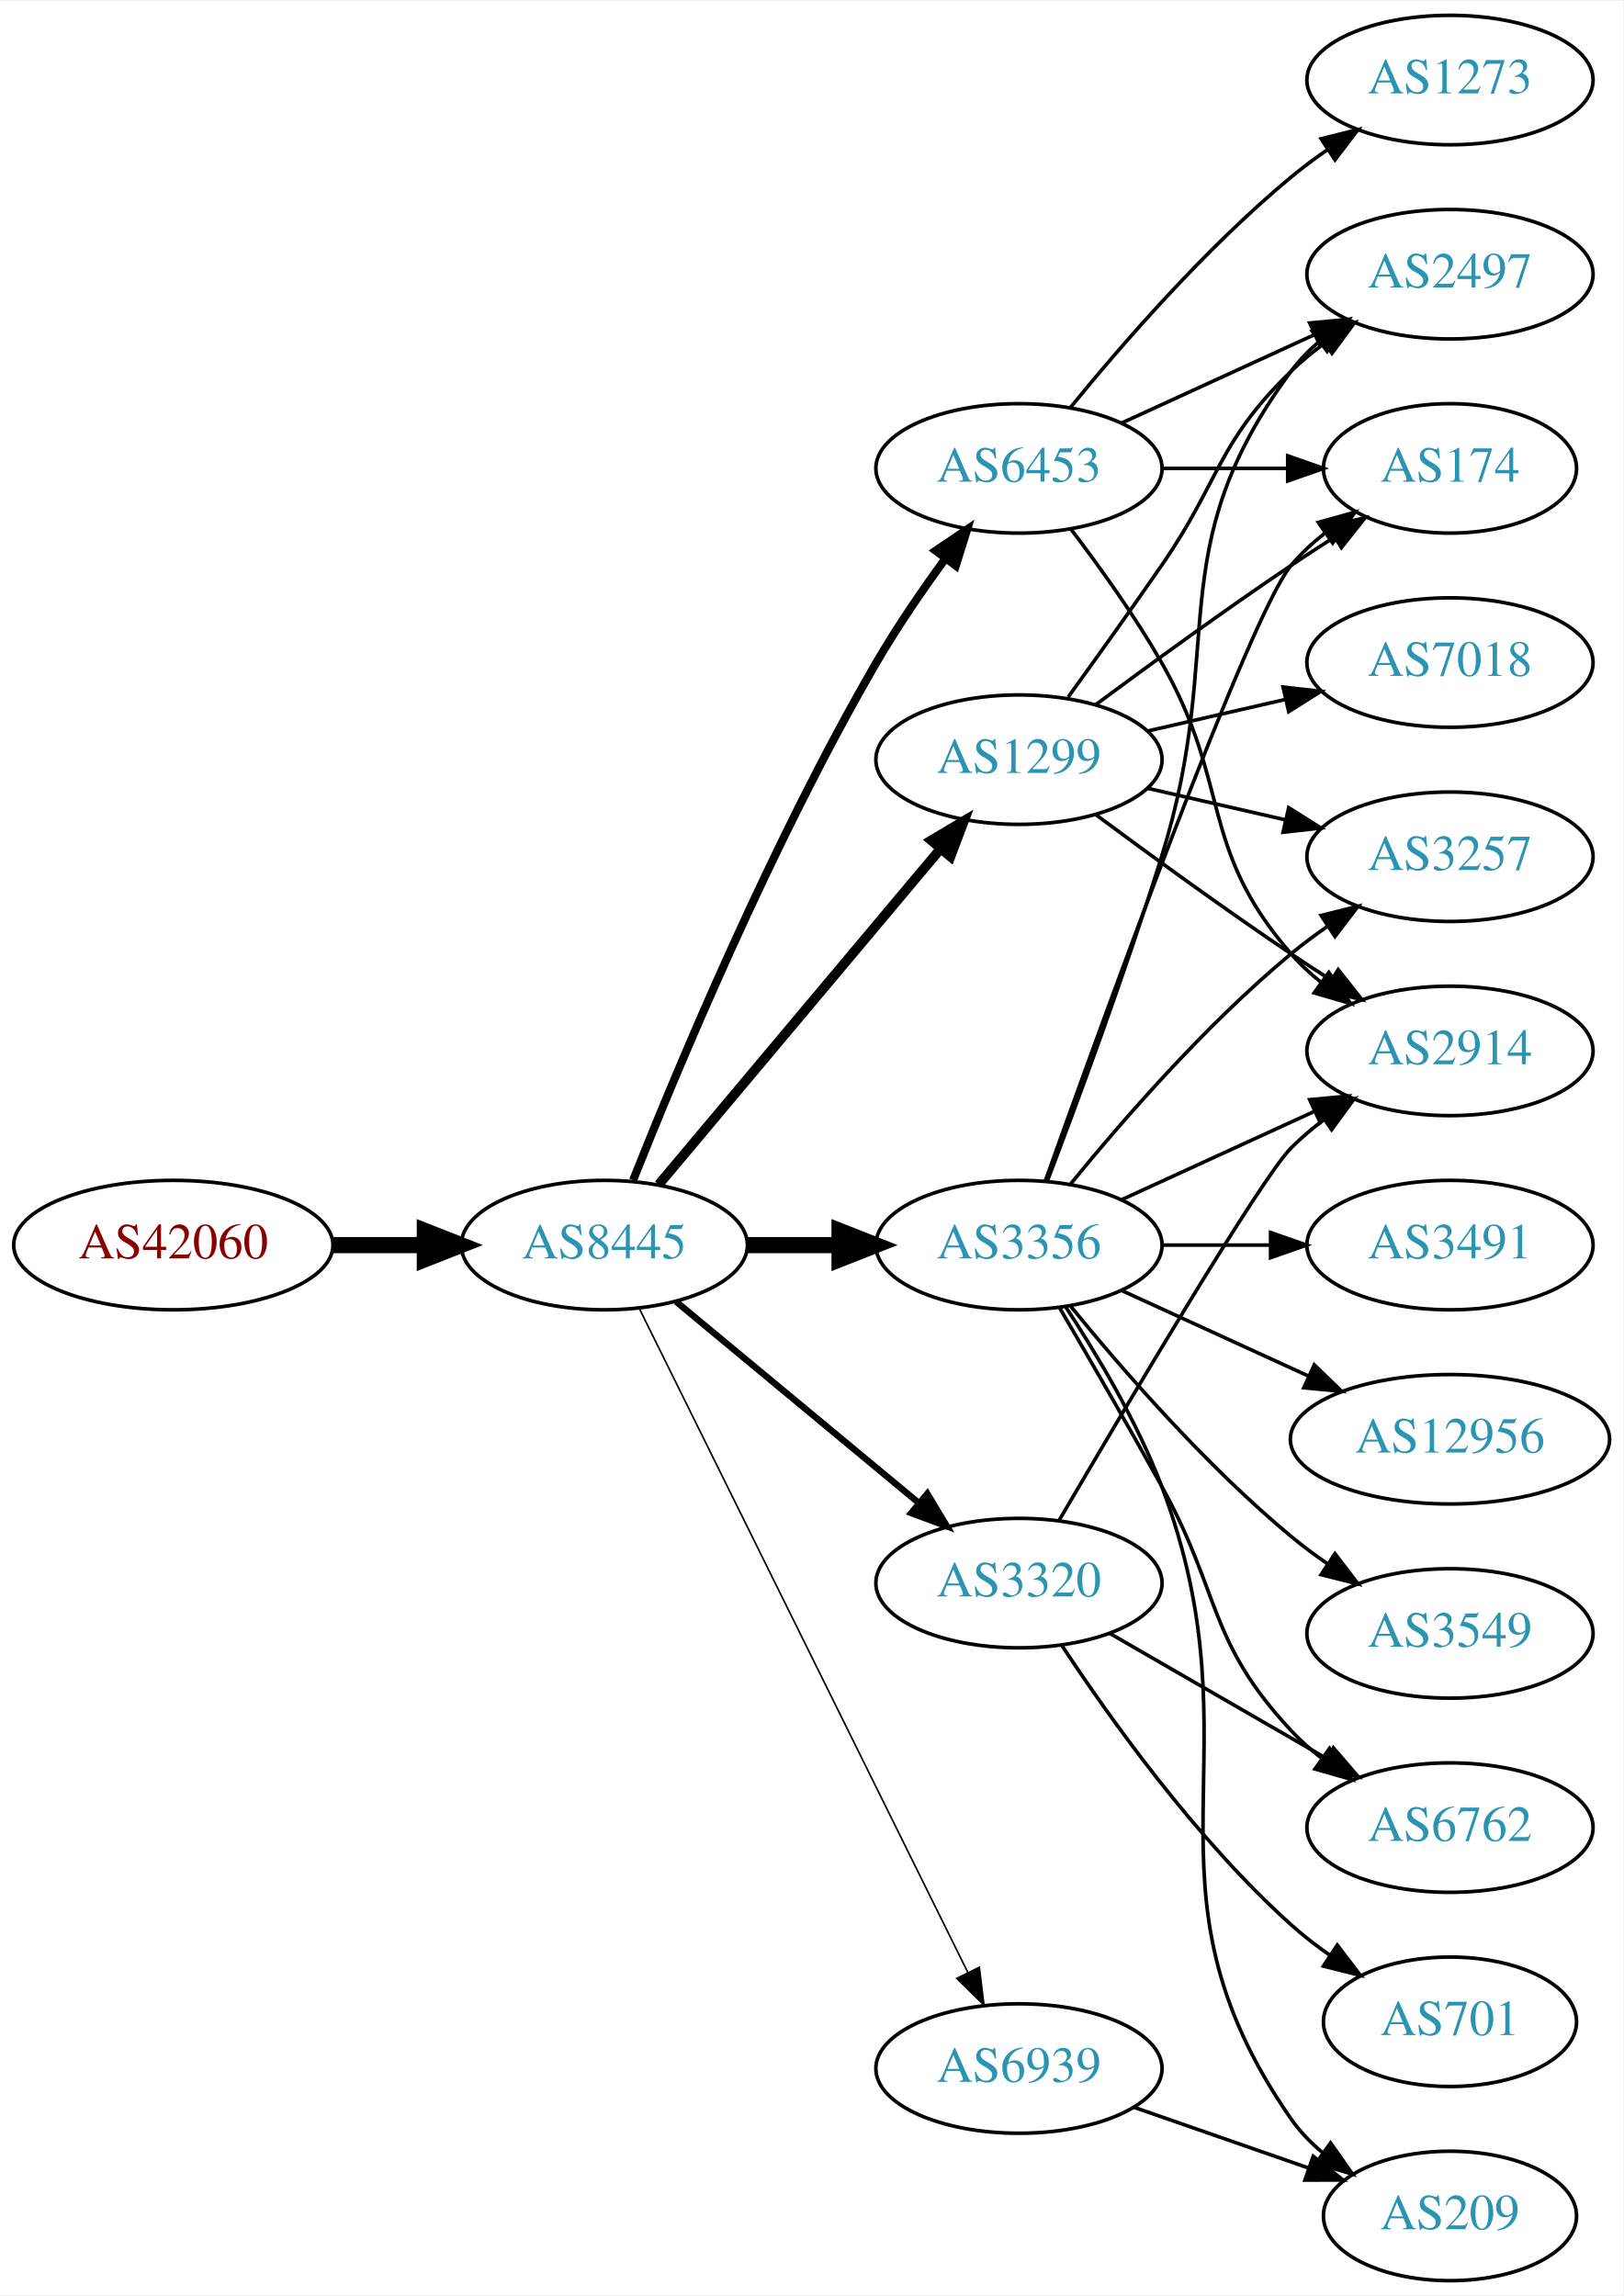
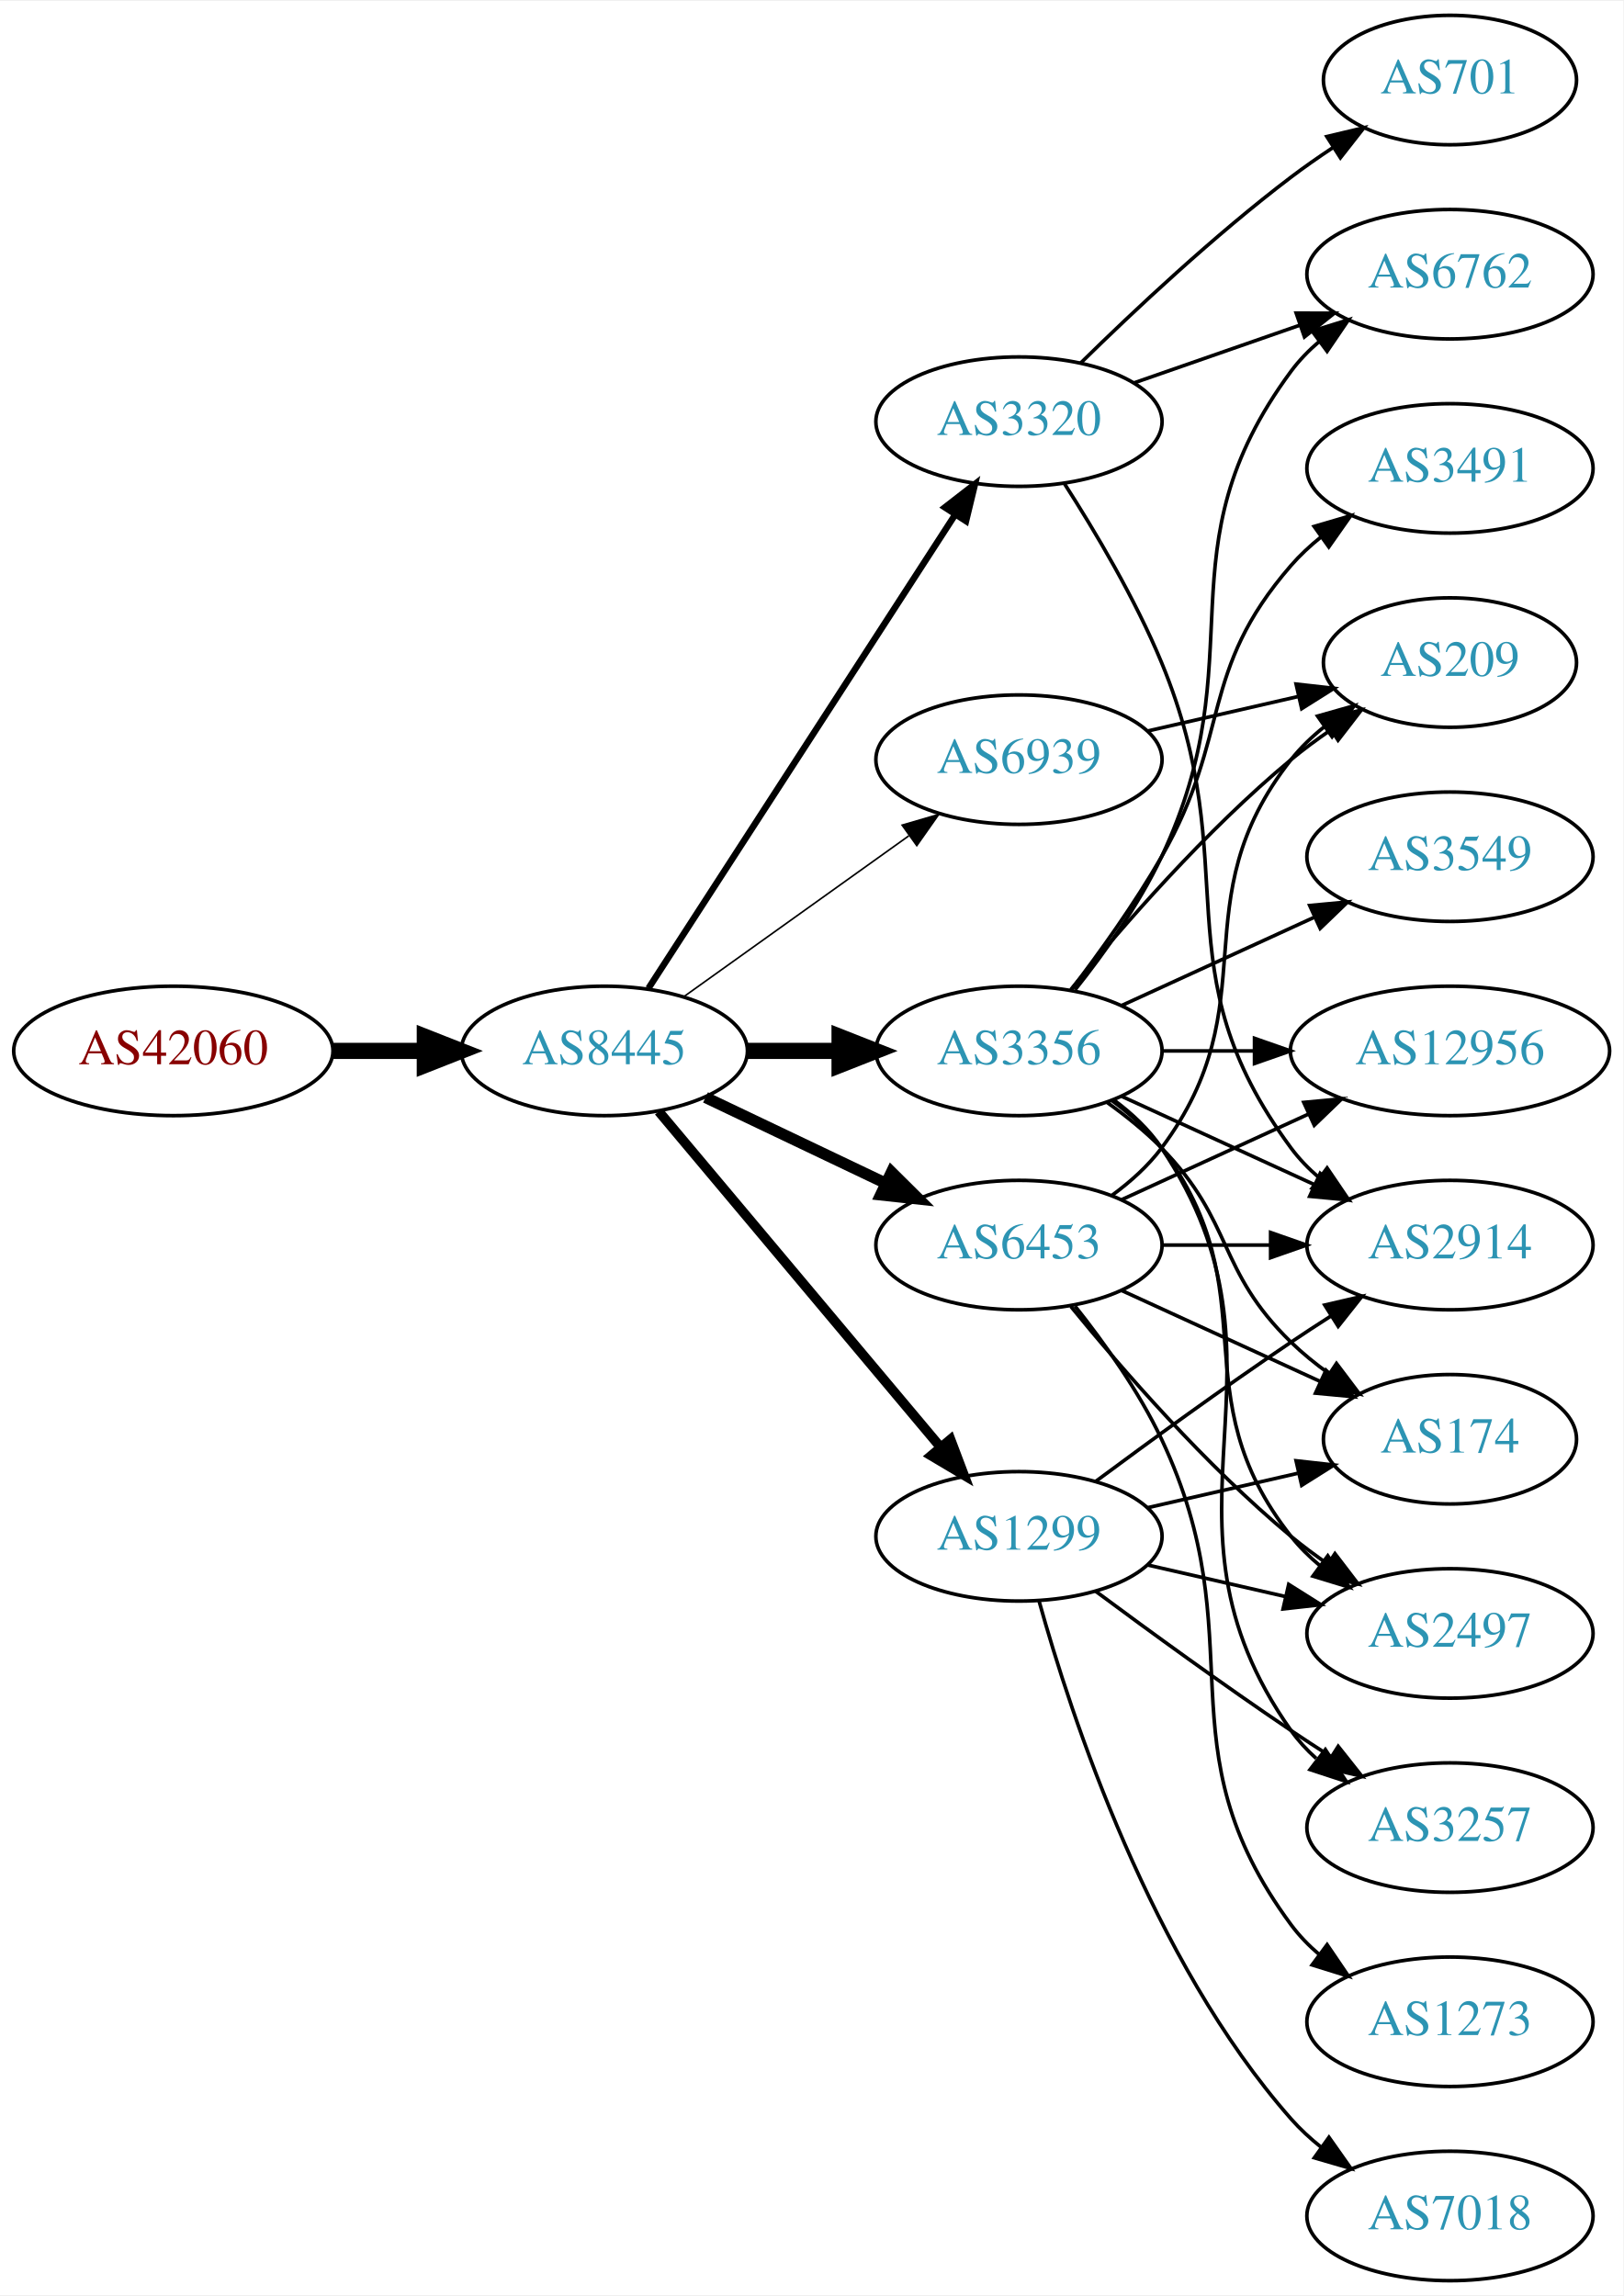
<svg xmlns="http://www.w3.org/2000/svg" xmlns:xlink="http://www.w3.org/1999/xlink" width="451pt" height="638pt" viewBox="0.00 0.00 451.37 638.00">
  <g id="graph0" class="graph" transform="scale(1 1) rotate(0) translate(4 634)">
    <polygon fill="white" stroke="none" points="-4,4 -4,-634 447.37,-634 447.37,4 -4,4" />
    <g id="node1" class="node">
      <g id="a_node1">
        <a xlink:href="/asn/42060" xlink:title="AS42060 ~ feratel media technologies AG [AT]">
-           <ellipse fill="#ffffff" stroke="black" cx="44.196" cy="-288" rx="44.393" ry="18" />
-           <text text-anchor="middle" x="44.196" y="-284.3" font-family="Times,serif" font-size="14.00" fill="#880000">AS42060</text>
+           <ellipse fill="#ffffff" stroke="black" cx="44.196" cy="-342" rx="44.393" ry="18" />
+           <text text-anchor="middle" x="44.196" y="-338.3" font-family="Times,serif" font-size="14.00" fill="#880000">AS42060</text>
        </a>
      </g>
    </g>
    <g id="node2" class="node">
      <g id="a_node2">
        <a xlink:href="/asn/8445" xlink:title="AS8445 ~ SALZBURG-AG-AS [AT]">
-           <ellipse fill="#ffffff" stroke="black" cx="164.039" cy="-288" rx="39.794" ry="18" />
-           <text text-anchor="middle" x="164.039" y="-284.3" font-family="Times,serif" font-size="14.00" fill="#2c94b3">AS8445</text>
+           <ellipse fill="#ffffff" stroke="black" cx="164.039" cy="-342" rx="39.794" ry="18" />
+           <text text-anchor="middle" x="164.039" y="-338.3" font-family="Times,serif" font-size="14.00" fill="#2c94b3">AS8445</text>
        </a>
      </g>
    </g>
    <g id="edge1" class="edge">
-       <path fill="none" stroke="black" stroke-width="4.5" d="M88.407,-288C96.72,-288 105.482,-288 113.965,-288" />
-       <polygon fill="black" stroke="black" stroke-width="4.5" points="114.123,-291.938 124.123,-288 114.123,-284.063 114.123,-291.938" />
+       <path fill="none" stroke="black" stroke-width="4.5" d="M88.407,-342C96.72,-342 105.482,-342 113.965,-342" />
+       <polygon fill="black" stroke="black" stroke-width="4.5" points="114.123,-345.938 124.123,-342 114.123,-338.063 114.123,-345.938" />
    </g>
    <g id="node3" class="node">
      <g id="a_node3">
-         <a xlink:href="/asn/1299" xlink:title="AS1299 ~ Telia Carrier [EU]">
-           <ellipse fill="#ffffff" stroke="black" cx="279.332" cy="-423" rx="39.794" ry="18" />
-           <text text-anchor="middle" x="279.332" y="-419.3" font-family="Times,serif" font-size="14.00" fill="#2c94b3">AS1299</text>
+         <a xlink:href="/asn/3356" xlink:title="AS3356 ~ Level 3 Parent, LLC [US]">
+           <ellipse fill="#ffffff" stroke="black" cx="279.332" cy="-342" rx="39.794" ry="18" />
+           <text text-anchor="middle" x="279.332" y="-338.3" font-family="Times,serif" font-size="14.00" fill="#2c94b3">AS3356</text>
        </a>
      </g>
    </g>
    <g id="edge2" class="edge">
-       <path fill="none" stroke="black" stroke-width="2.7" d="M179.158,-304.825C198.833,-328.269 234.637,-370.934 257.415,-398.076" />
-       <polygon fill="black" stroke="black" stroke-width="2.7" points="254.925,-400.553 264.034,-405.963 260.287,-396.053 254.925,-400.553" />
+       <path fill="none" stroke="black" stroke-width="4.5" d="M203.711,-342C211.914,-342 220.678,-342 229.21,-342" />
+       <polygon fill="black" stroke="black" stroke-width="4.5" points="229.449,-345.938 239.449,-342 229.449,-338.063 229.449,-345.938" />
    </g>
    <g id="node4" class="node">
      <g id="a_node4">
-         <a xlink:href="/asn/6453" xlink:title="AS6453 ~ TATA COMMUNICATIONS (AMERICA) INC [US]">
-           <ellipse fill="#ffffff" stroke="black" cx="279.332" cy="-504" rx="39.794" ry="18" />
-           <text text-anchor="middle" x="279.332" y="-500.3" font-family="Times,serif" font-size="14.00" fill="#2c94b3">AS6453</text>
+         <a xlink:href="/asn/3320" xlink:title="AS3320 ~ DTAG [DE]">
+           <ellipse fill="#ffffff" stroke="black" cx="279.332" cy="-517" rx="39.794" ry="18" />
+           <text text-anchor="middle" x="279.332" y="-513.3" font-family="Times,serif" font-size="14.00" fill="#2c94b3">AS3320</text>
        </a>
      </g>
    </g>
    <g id="edge3" class="edge">
-       <path fill="none" stroke="black" stroke-width="2.25" d="M172.042,-306.051C184.169,-336.57 210.587,-399.933 239.685,-450 245.392,-459.819 252.43,-470.078 258.929,-478.984" />
-       <polygon fill="black" stroke="black" stroke-width="2.25" points="256.155,-481.119 264.934,-487.05 261.77,-476.938 256.155,-481.119" />
+       <path fill="none" stroke="black" stroke-width="1.8" d="M176.316,-359.419C196.335,-390.343 238.172,-454.967 261.573,-491.113" />
+       <polygon fill="black" stroke="black" stroke-width="1.8" points="258.727,-493.159 267.1,-499.651 264.604,-489.354 258.727,-493.159" />
    </g>
    <g id="node5" class="node">
      <g id="a_node5">
-         <a xlink:href="/asn/3356" xlink:title="AS3356 ~ Level 3 Parent, LLC [US]">
+         <a xlink:href="/asn/6453" xlink:title="AS6453 ~ TATA COMMUNICATIONS (AMERICA) INC [US]">
          <ellipse fill="#ffffff" stroke="black" cx="279.332" cy="-288" rx="39.794" ry="18" />
-           <text text-anchor="middle" x="279.332" y="-284.3" font-family="Times,serif" font-size="14.00" fill="#2c94b3">AS3356</text>
+           <text text-anchor="middle" x="279.332" y="-284.3" font-family="Times,serif" font-size="14.00" fill="#2c94b3">AS6453</text>
        </a>
      </g>
    </g>
    <g id="edge4" class="edge">
-       <path fill="none" stroke="black" stroke-width="4.5" d="M203.711,-288C211.914,-288 220.678,-288 229.21,-288" />
-       <polygon fill="black" stroke="black" stroke-width="4.5" points="229.449,-291.938 239.449,-288 229.449,-284.063 229.449,-291.938" />
+       <path fill="none" stroke="black" stroke-width="3.15" d="M192.175,-329.066C207.169,-321.919 225.99,-312.948 242.213,-305.215" />
+       <polygon fill="black" stroke="black" stroke-width="3.15" points="243.895,-308.291 251.417,-300.829 240.884,-301.972 243.895,-308.291" />
    </g>
    <g id="node6" class="node">
      <g id="a_node6">
-         <a xlink:href="/asn/3320" xlink:title="AS3320 ~ DTAG [DE]">
-           <ellipse fill="#ffffff" stroke="black" cx="279.332" cy="-194" rx="39.794" ry="18" />
-           <text text-anchor="middle" x="279.332" y="-190.3" font-family="Times,serif" font-size="14.00" fill="#2c94b3">AS3320</text>
+         <a xlink:href="/asn/1299" xlink:title="AS1299 ~ Telia Carrier [EU]">
+           <ellipse fill="#ffffff" stroke="black" cx="279.332" cy="-207" rx="39.794" ry="18" />
+           <text text-anchor="middle" x="279.332" y="-203.3" font-family="Times,serif" font-size="14.00" fill="#2c94b3">AS1299</text>
        </a>
      </g>
    </g>
    <g id="edge5" class="edge">
-       <path fill="none" stroke="black" stroke-width="1.8" d="M184.001,-272.267C202.464,-256.948 230.7,-233.52 251.471,-216.287" />
-       <polygon fill="black" stroke="black" stroke-width="1.8" points="253.846,-218.864 259.307,-209.785 249.376,-213.477 253.846,-218.864" />
+       <path fill="none" stroke="black" stroke-width="2.7" d="M179.158,-325.175C198.833,-301.731 234.637,-259.066 257.415,-231.924" />
+       <polygon fill="black" stroke="black" stroke-width="2.7" points="260.287,-233.947 264.034,-224.037 254.925,-229.447 260.287,-233.947" />
    </g>
    <g id="node7" class="node">
      <g id="a_node7">
        <a xlink:href="/asn/6939" xlink:title="AS6939 ~ Hurricane Electric LLC [US]">
-           <ellipse fill="#ffffff" stroke="black" cx="279.332" cy="-59" rx="39.794" ry="18" />
-           <text text-anchor="middle" x="279.332" y="-55.3" font-family="Times,serif" font-size="14.00" fill="#2c94b3">AS6939</text>
+           <ellipse fill="#ffffff" stroke="black" cx="279.332" cy="-423" rx="39.794" ry="18" />
+           <text text-anchor="middle" x="279.332" y="-419.3" font-family="Times,serif" font-size="14.00" fill="#2c94b3">AS6939</text>
        </a>
      </g>
    </g>
    <g id="edge6" class="edge">
-       <path fill="none" stroke="black" stroke-width="0.45" d="M173.74,-270.411C193.47,-230.532 241.7,-133.043 265.129,-85.687" />
-       <polygon fill="black" stroke="black" stroke-width="0.45" points="268.303,-87.164 269.6,-76.649 262.029,-84.06 268.303,-87.164" />
+       <path fill="none" stroke="black" stroke-width="0.45" d="M186.083,-357.046C203.697,-369.639 229.036,-387.755 248.701,-401.816" />
+       <polygon fill="black" stroke="black" stroke-width="0.45" points="246.845,-404.791 257.016,-407.76 250.917,-399.097 246.845,-404.791" />
    </g>
    <g id="node8" class="node">
      <g id="a_node8">
-         <a xlink:href="/asn/174" xlink:title="AS174 ~ Cogent Communications [US]">
-           <ellipse fill="#ffffff" stroke="black" cx="399.174" cy="-504" rx="35.194" ry="18" />
-           <text text-anchor="middle" x="399.174" y="-500.3" font-family="Times,serif" font-size="14.00" fill="#2c94b3">AS174</text>
+         <a xlink:href="/asn/3491" xlink:title="AS3491 ~ PCCW Global, Inc. [US]">
+           <ellipse fill="#ffffff" stroke="black" cx="399.174" cy="-504" rx="39.794" ry="18" />
+           <text text-anchor="middle" x="399.174" y="-500.3" font-family="Times,serif" font-size="14.00" fill="#2c94b3">AS3491</text>
        </a>
      </g>
    </g>
    <g id="edge7" class="edge">
-       <path fill="none" stroke="black" d="M300.662,-438.277C315.524,-449.304 336.269,-464.407 354.978,-477 358.795,-479.569 362.845,-482.21 366.876,-484.786" />
-       <polygon fill="black" stroke="black" points="365.245,-487.895 375.57,-490.271 368.98,-481.975 365.245,-487.895" />
+       <path fill="none" stroke="black" d="M293.793,-358.913C301.686,-369.27 311.535,-382.992 318.978,-396 338.543,-430.194 329.144,-447.258 354.978,-477 357.443,-479.838 360.28,-482.477 363.297,-484.906" />
+       <polygon fill="black" stroke="black" points="361.408,-487.858 371.575,-490.836 365.484,-482.167 361.408,-487.858" />
    </g>
    <g id="node9" class="node">
      <g id="a_node9">
-         <a xlink:href="/asn/2497" xlink:title="AS2497 ~ Internet Initiative Japan Inc. [JP]">
-           <ellipse fill="#ffffff" stroke="black" cx="399.174" cy="-558" rx="39.794" ry="18" />
-           <text text-anchor="middle" x="399.174" y="-554.3" font-family="Times,serif" font-size="14.00" fill="#2c94b3">AS2497</text>
+         <a xlink:href="/asn/2914" xlink:title="AS2914 ~ NTT America, Inc. [US]">
+           <ellipse fill="#ffffff" stroke="black" cx="399.174" cy="-288" rx="39.794" ry="18" />
+           <text text-anchor="middle" x="399.174" y="-284.3" font-family="Times,serif" font-size="14.00" fill="#2c94b3">AS2914</text>
        </a>
      </g>
    </g>
    <g id="edge8" class="edge">
-       <path fill="none" stroke="black" d="M293.011,-440.406C300.626,-450.937 310.459,-464.67 318.978,-477 335.374,-500.731 334.285,-510.906 354.978,-531 357.823,-533.763 360.997,-536.386 364.297,-538.834" />
-       <polygon fill="black" stroke="black" points="362.414,-541.786 372.645,-544.538 366.363,-536.006 362.414,-541.786" />
+       <path fill="none" stroke="black" d="M307.96,-329.339C323.917,-322.027 344.188,-312.739 361.471,-304.819" />
+       <polygon fill="black" stroke="black" points="363.085,-307.929 370.718,-300.581 360.169,-301.565 363.085,-307.929" />
    </g>
    <g id="node10" class="node">
      <g id="a_node10">
-         <a xlink:href="/asn/3257" xlink:title="AS3257 ~ GTT [DE]">
-           <ellipse fill="#ffffff" stroke="black" cx="399.174" cy="-396" rx="39.794" ry="18" />
-           <text text-anchor="middle" x="399.174" y="-392.3" font-family="Times,serif" font-size="14.00" fill="#2c94b3">AS3257</text>
+         <a xlink:href="/asn/12956" xlink:title="AS12956 ~ TELXIUS [ES]">
+           <ellipse fill="#ffffff" stroke="black" cx="399.174" cy="-342" rx="44.393" ry="18" />
+           <text text-anchor="middle" x="399.174" y="-338.3" font-family="Times,serif" font-size="14.00" fill="#2c94b3">AS12956</text>
        </a>
      </g>
    </g>
    <g id="edge9" class="edge">
-       <path fill="none" stroke="black" d="M315.051,-415.045C327.051,-412.296 340.672,-409.175 353.364,-406.267" />
-       <polygon fill="black" stroke="black" points="354.33,-409.636 363.296,-403.991 352.767,-402.813 354.33,-409.636" />
+       <path fill="none" stroke="black" d="M319.244,-342C327.347,-342 336.022,-342 344.548,-342" />
+       <polygon fill="black" stroke="black" points="344.826,-345.5 354.826,-342 344.826,-338.5 344.826,-345.5" />
    </g>
    <g id="node11" class="node">
      <g id="a_node11">
-         <a xlink:href="/asn/7018" xlink:title="AS7018 ~ AT&amp;T Services, Inc. [US]">
-           <ellipse fill="#ffffff" stroke="black" cx="399.174" cy="-450" rx="39.794" ry="18" />
-           <text text-anchor="middle" x="399.174" y="-446.3" font-family="Times,serif" font-size="14.00" fill="#2c94b3">AS7018</text>
+         <a xlink:href="/asn/3549" xlink:title="AS3549 ~ Level 3 Parent, LLC [US]">
+           <ellipse fill="#ffffff" stroke="black" cx="399.174" cy="-396" rx="39.794" ry="18" />
+           <text text-anchor="middle" x="399.174" y="-392.3" font-family="Times,serif" font-size="14.00" fill="#2c94b3">AS3549</text>
        </a>
      </g>
    </g>
    <g id="edge10" class="edge">
-       <path fill="none" stroke="black" d="M315.051,-430.955C327.051,-433.704 340.672,-436.825 353.364,-439.733" />
-       <polygon fill="black" stroke="black" points="352.767,-443.187 363.296,-442.009 354.33,-436.364 352.767,-443.187" />
+       <path fill="none" stroke="black" d="M307.96,-354.661C323.917,-361.973 344.188,-371.261 361.471,-379.181" />
+       <polygon fill="black" stroke="black" points="360.169,-382.435 370.718,-383.419 363.085,-376.071 360.169,-382.435" />
    </g>
    <g id="node12" class="node">
      <g id="a_node12">
-         <a xlink:href="/asn/2914" xlink:title="AS2914 ~ NTT America, Inc. [US]">
-           <ellipse fill="#ffffff" stroke="black" cx="399.174" cy="-342" rx="39.794" ry="18" />
-           <text text-anchor="middle" x="399.174" y="-338.3" font-family="Times,serif" font-size="14.00" fill="#2c94b3">AS2914</text>
+         <a xlink:href="/asn/209" xlink:title="AS209 ~ CenturyLink Communications, LLC [US]">
+           <ellipse fill="#ffffff" stroke="black" cx="399.174" cy="-450" rx="35.194" ry="18" />
+           <text text-anchor="middle" x="399.174" y="-446.3" font-family="Times,serif" font-size="14.00" fill="#2c94b3">AS209</text>
        </a>
      </g>
    </g>
    <g id="edge11" class="edge">
-       <path fill="none" stroke="black" d="M300.662,-407.723C315.524,-396.696 336.269,-381.593 354.978,-369 358.527,-366.611 362.277,-364.161 366.026,-361.758" />
-       <polygon fill="black" stroke="black" points="368.094,-364.591 374.674,-356.288 364.352,-358.675 368.094,-364.591" />
-     </g>
-     <g id="edge14" class="edge">
-       <path fill="none" stroke="black" d="M319.244,-504C330.331,-504 342.491,-504 353.873,-504" />
-       <polygon fill="black" stroke="black" points="354.055,-507.5 364.055,-504 354.055,-500.5 354.055,-507.5" />
-     </g>
-     <g id="edge15" class="edge">
-       <path fill="none" stroke="black" d="M307.96,-516.661C323.917,-523.973 344.188,-533.261 361.471,-541.181" />
-       <polygon fill="black" stroke="black" points="360.169,-544.435 370.718,-545.419 363.085,-538.071 360.169,-544.435" />
-     </g>
-     <g id="edge12" class="edge">
-       <path fill="none" stroke="black" d="M293.793,-487.087C301.686,-476.73 311.535,-463.008 318.978,-450 338.543,-415.806 329.144,-398.742 354.978,-369 357.443,-366.162 360.28,-363.523 363.297,-361.094" />
-       <polygon fill="black" stroke="black" points="365.484,-363.833 371.575,-355.164 361.408,-358.142 365.484,-363.833" />
+       <path fill="none" stroke="black" d="M293.751,-359.065C307.865,-376.375 331.28,-403.345 354.978,-423 358.441,-425.872 362.234,-428.669 366.088,-431.308" />
+       <polygon fill="black" stroke="black" points="364.231,-434.275 374.521,-436.797 368.05,-428.408 364.231,-434.275" />
    </g>
    <g id="node13" class="node">
      <g id="a_node13">
-         <a xlink:href="/asn/1273" xlink:title="AS1273 ~ Vodafone Group PLC [EU]">
-           <ellipse fill="#ffffff" stroke="black" cx="399.174" cy="-612" rx="39.794" ry="18" />
-           <text text-anchor="middle" x="399.174" y="-608.3" font-family="Times,serif" font-size="14.00" fill="#2c94b3">AS1273</text>
-         </a>
-       </g>
-     </g>
-     <g id="edge13" class="edge">
-       <path fill="none" stroke="black" d="M293.751,-521.065C307.865,-538.375 331.28,-565.345 354.978,-585 358.194,-587.668 361.695,-590.27 365.265,-592.741" />
-       <polygon fill="black" stroke="black" points="363.343,-595.666 373.622,-598.236 367.189,-589.817 363.343,-595.666" />
-     </g>
-     <g id="edge19" class="edge">
-       <path fill="none" stroke="black" d="M286.662,-305.86C302.502,-350.267 343.411,-463.103 354.978,-477 357.715,-480.288 360.96,-483.298 364.423,-486.017" />
-       <polygon fill="black" stroke="black" points="362.558,-488.983 372.764,-491.827 366.56,-483.239 362.558,-488.983" />
-     </g>
-     <g id="edge16" class="edge">
-       <path fill="none" stroke="black" d="M287.219,-305.809C295.329,-327.094 308.964,-363.869 318.978,-396 337.455,-455.284 318.075,-481.059 354.978,-531 357.212,-534.023 359.894,-536.786 362.815,-539.293" />
+         <a xlink:href="/asn/6762" xlink:title="AS6762 ~ TELECOM ITALIA SPARKLE S.p.A. [IT]">
+           <ellipse fill="#ffffff" stroke="black" cx="399.174" cy="-558" rx="39.794" ry="18" />
+           <text text-anchor="middle" x="399.174" y="-554.3" font-family="Times,serif" font-size="14.00" fill="#2c94b3">AS6762</text>
+         </a>
+       </g>
+     </g>
+     <g id="edge12" class="edge">
+       <path fill="none" stroke="black" d="M294.932,-358.991C303.019,-369.155 312.681,-382.655 318.978,-396 345.477,-452.159 318.075,-481.059 354.978,-531 357.212,-534.023 359.894,-536.786 362.815,-539.293" />
      <polygon fill="black" stroke="black" points="360.841,-542.186 370.959,-545.331 365.01,-536.563 360.841,-542.186" />
-     </g>
-     <g id="edge20" class="edge">
-       <path fill="none" stroke="black" d="M293.751,-305.065C307.865,-322.375 331.28,-349.345 354.978,-369 358.194,-371.668 361.695,-374.27 365.265,-376.741" />
-       <polygon fill="black" stroke="black" points="363.343,-379.666 373.622,-382.236 367.189,-373.817 363.343,-379.666" />
-     </g>
-     <g id="edge17" class="edge">
-       <path fill="none" stroke="black" d="M307.96,-300.661C323.917,-307.973 344.188,-317.261 361.471,-325.181" />
-       <polygon fill="black" stroke="black" points="360.169,-328.435 370.718,-329.419 363.085,-322.071 360.169,-328.435" />
    </g>
    <g id="node14" class="node">
      <g id="a_node14">
-         <a xlink:href="/asn/3491" xlink:title="AS3491 ~ PCCW Global, Inc. [US]">
-           <ellipse fill="#ffffff" stroke="black" cx="399.174" cy="-288" rx="39.794" ry="18" />
-           <text text-anchor="middle" x="399.174" y="-284.3" font-family="Times,serif" font-size="14.00" fill="#2c94b3">AS3491</text>
-         </a>
-       </g>
+         <a xlink:href="/asn/3257" xlink:title="AS3257 ~ GTT [DE]">
+           <ellipse fill="#ffffff" stroke="black" cx="399.174" cy="-126" rx="39.794" ry="18" />
+           <text text-anchor="middle" x="399.174" y="-122.3" font-family="Times,serif" font-size="14.00" fill="#2c94b3">AS3257</text>
+         </a>
+       </g>
+     </g>
+     <g id="edge13" class="edge">
+       <path fill="none" stroke="black" d="M305.651,-328.393C310.707,-324.649 315.518,-320.169 318.978,-315 360.003,-253.706 312.399,-213.225 354.978,-153 356.969,-150.184 359.356,-147.599 361.972,-145.24" />
+       <polygon fill="black" stroke="black" points="364.525,-147.694 370.34,-138.838 360.271,-142.135 364.525,-147.694" />
+     </g>
+     <g id="node15" class="node">
+       <g id="a_node15">
+         <a xlink:href="/asn/2497" xlink:title="AS2497 ~ Internet Initiative Japan Inc. [JP]">
+           <ellipse fill="#ffffff" stroke="black" cx="399.174" cy="-180" rx="39.794" ry="18" />
+           <text text-anchor="middle" x="399.174" y="-176.3" font-family="Times,serif" font-size="14.00" fill="#2c94b3">AS2497</text>
+         </a>
+       </g>
+     </g>
+     <g id="edge14" class="edge">
+       <path fill="none" stroke="black" d="M305.262,-328.118C310.338,-324.389 315.256,-319.984 318.978,-315 349.249,-274.458 323.679,-246.754 354.978,-207 357.303,-204.047 360.047,-201.33 363.006,-198.853" />
+       <polygon fill="black" stroke="black" points="365.199,-201.585 371.203,-192.855 361.065,-195.936 365.199,-201.585" />
+     </g>
+     <g id="node16" class="node">
+       <g id="a_node16">
+         <a xlink:href="/asn/174" xlink:title="AS174 ~ Cogent Communications [US]">
+           <ellipse fill="#ffffff" stroke="black" cx="399.174" cy="-234" rx="35.194" ry="18" />
+           <text text-anchor="middle" x="399.174" y="-230.3" font-family="Times,serif" font-size="14.00" fill="#2c94b3">AS174</text>
+         </a>
+       </g>
+     </g>
+     <g id="edge15" class="edge">
+       <path fill="none" stroke="black" d="M303.926,-327.611C309.182,-323.852 314.513,-319.563 318.978,-315 339.151,-294.383 334.285,-281.094 354.978,-261 358.206,-257.866 361.857,-254.911 365.635,-252.188" />
+       <polygon fill="black" stroke="black" points="367.614,-255.075 373.995,-246.617 363.732,-249.25 367.614,-255.075" />
+     </g>
+     <g id="edge16" class="edge">
+       <path fill="none" stroke="black" d="M291.987,-499.735C300.445,-486.573 311.644,-467.747 318.978,-450 342.696,-392.611 318.075,-364.941 354.978,-315 357.212,-311.977 359.894,-309.214 362.815,-306.707" />
+       <polygon fill="black" stroke="black" points="365.01,-309.437 370.959,-300.669 360.841,-303.814 365.01,-309.437" />
    </g>
    <g id="edge18" class="edge">
+       <path fill="none" stroke="black" d="M311.293,-527.772C325.39,-532.677 342.266,-538.548 357.38,-543.807" />
+       <polygon fill="black" stroke="black" points="356.415,-547.177 367.01,-547.157 358.715,-540.566 356.415,-547.177" />
+     </g>
+     <g id="node17" class="node">
+       <g id="a_node17">
+         <a xlink:href="/asn/701" xlink:title="AS701 ~ UUNET [US]">
+           <ellipse fill="#ffffff" stroke="black" cx="399.174" cy="-612" rx="35.194" ry="18" />
+           <text text-anchor="middle" x="399.174" y="-608.3" font-family="Times,serif" font-size="14.00" fill="#2c94b3">AS701</text>
+         </a>
+       </g>
+     </g>
+     <g id="edge17" class="edge">
+       <path fill="none" stroke="black" d="M296.48,-533.296C311.116,-547.671 333.605,-568.795 354.978,-585 358.645,-587.78 362.605,-590.546 366.589,-593.187" />
+       <polygon fill="black" stroke="black" points="364.933,-596.283 375.241,-598.731 368.709,-590.389 364.933,-596.283" />
+     </g>
+     <g id="edge23" class="edge">
      <path fill="none" stroke="black" d="M319.244,-288C328.798,-288 339.147,-288 349.11,-288" />
      <polygon fill="black" stroke="black" points="349.302,-291.5 359.302,-288 349.302,-284.5 349.302,-291.5" />
    </g>
-     <g id="node15" class="node">
-       <g id="a_node15">
-         <a xlink:href="/asn/6762" xlink:title="AS6762 ~ TELECOM ITALIA SPARKLE S.p.A. [IT]">
-           <ellipse fill="#ffffff" stroke="black" cx="399.174" cy="-126" rx="39.794" ry="18" />
-           <text text-anchor="middle" x="399.174" y="-122.3" font-family="Times,serif" font-size="14.00" fill="#2c94b3">AS6762</text>
-         </a>
-       </g>
-     </g>
-     <g id="edge21" class="edge">
-       <path fill="none" stroke="black" d="M290.678,-270.466C298.564,-257.006 309.622,-237.923 318.978,-221 335.524,-191.073 331.68,-178.032 354.978,-153 357.539,-150.249 360.44,-147.667 363.498,-145.274" />
-       <polygon fill="black" stroke="black" points="365.678,-148.019 371.832,-139.394 361.643,-142.299 365.678,-148.019" />
-     </g>
-     <g id="node16" class="node">
-       <g id="a_node16">
-         <a xlink:href="/asn/12956" xlink:title="AS12956 ~ TELXIUS [ES]">
-           <ellipse fill="#ffffff" stroke="black" cx="399.174" cy="-234" rx="44.393" ry="18" />
-           <text text-anchor="middle" x="399.174" y="-230.3" font-family="Times,serif" font-size="14.00" fill="#2c94b3">AS12956</text>
-         </a>
-       </g>
+     <g id="edge20" class="edge">
+       <path fill="none" stroke="black" d="M307.96,-300.661C323.458,-307.762 343.025,-316.728 359.971,-324.494" />
+       <polygon fill="black" stroke="black" points="358.525,-327.681 369.074,-328.665 361.441,-321.317 358.525,-327.681" />
    </g>
    <g id="edge22" class="edge">
-       <path fill="none" stroke="black" d="M307.96,-275.339C323.458,-268.238 343.025,-259.272 359.971,-251.506" />
-       <polygon fill="black" stroke="black" points="361.441,-254.683 369.074,-247.335 358.525,-248.319 361.441,-254.683" />
-     </g>
-     <g id="node17" class="node">
-       <g id="a_node17">
-         <a xlink:href="/asn/3549" xlink:title="AS3549 ~ Level 3 Parent, LLC [US]">
-           <ellipse fill="#ffffff" stroke="black" cx="399.174" cy="-180" rx="39.794" ry="18" />
-           <text text-anchor="middle" x="399.174" y="-176.3" font-family="Times,serif" font-size="14.00" fill="#2c94b3">AS3549</text>
-         </a>
-       </g>
-     </g>
-     <g id="edge23" class="edge">
+       <path fill="none" stroke="black" d="M305.262,-301.882C310.338,-305.611 315.256,-310.016 318.978,-315 349.249,-355.542 323.679,-383.246 354.978,-423 357.625,-426.361 360.813,-429.417 364.245,-432.161" />
+       <polygon fill="black" stroke="black" points="362.358,-435.113 372.552,-438 366.383,-429.386 362.358,-435.113" />
+     </g>
+     <g id="edge19" class="edge">
      <path fill="none" stroke="black" d="M293.751,-270.935C307.865,-253.625 331.28,-226.655 354.978,-207 358.194,-204.332 361.695,-201.73 365.265,-199.259" />
      <polygon fill="black" stroke="black" points="367.189,-202.183 373.622,-193.764 363.343,-196.334 367.189,-202.183" />
    </g>
+     <g id="edge21" class="edge">
+       <path fill="none" stroke="black" d="M307.96,-275.339C324.377,-267.817 345.358,-258.202 362.955,-250.139" />
+       <polygon fill="black" stroke="black" points="364.7,-253.189 372.332,-245.842 361.783,-246.826 364.7,-253.189" />
+     </g>
    <g id="node18" class="node">
      <g id="a_node18">
-         <a xlink:href="/asn/209" xlink:title="AS209 ~ CenturyLink Communications, LLC [US]">
-           <ellipse fill="#ffffff" stroke="black" cx="399.174" cy="-18" rx="35.194" ry="18" />
-           <text text-anchor="middle" x="399.174" y="-14.3" font-family="Times,serif" font-size="14.00" fill="#2c94b3">AS209</text>
+         <a xlink:href="/asn/1273" xlink:title="AS1273 ~ Vodafone Group PLC [EU]">
+           <ellipse fill="#ffffff" stroke="black" cx="399.174" cy="-72" rx="39.794" ry="18" />
+           <text text-anchor="middle" x="399.174" y="-68.3" font-family="Times,serif" font-size="14.00" fill="#2c94b3">AS1273</text>
        </a>
      </g>
    </g>
    <g id="edge24" class="edge">
-       <path fill="none" stroke="black" d="M292.294,-270.857C300.908,-257.756 312.169,-238.955 318.978,-221 347.289,-146.346 309.439,-110.581 354.978,-45 357.418,-41.486 360.479,-38.336 363.838,-35.538" />
-       <polygon fill="black" stroke="black" points="365.976,-38.311 372.066,-29.641 361.899,-32.621 365.976,-38.311" />
+       <path fill="none" stroke="black" d="M294.932,-271.009C303.019,-260.845 312.681,-247.345 318.978,-234 345.477,-177.841 318.075,-148.941 354.978,-99 357.212,-95.977 359.894,-93.214 362.815,-90.707" />
+       <polygon fill="black" stroke="black" points="365.01,-93.437 370.959,-84.669 360.841,-87.814 365.01,-93.437" />
    </g>
    <g id="edge27" class="edge">
-       <path fill="none" stroke="black" d="M290.429,-211.331C308.813,-242.736 346.625,-306.598 354.978,-315 357.774,-317.813 360.916,-320.468 364.197,-322.936" />
-       <polygon fill="black" stroke="black" points="362.299,-325.878 372.521,-328.664 366.267,-320.111 362.299,-325.878" />
+       <path fill="none" stroke="black" d="M300.662,-222.277C315.524,-233.304 336.269,-248.407 354.978,-261 358.527,-263.389 362.277,-265.839 366.026,-268.242" />
+       <polygon fill="black" stroke="black" points="364.352,-271.325 374.674,-273.712 368.094,-265.409 364.352,-271.325" />
+     </g>
+     <g id="edge25" class="edge">
+       <path fill="none" stroke="black" d="M300.662,-191.723C315.524,-180.696 336.269,-165.593 354.978,-153 358.527,-150.611 362.277,-148.161 366.026,-145.758" />
+       <polygon fill="black" stroke="black" points="368.094,-148.591 374.674,-140.288 364.352,-142.675 368.094,-148.591" />
    </g>
    <g id="edge26" class="edge">
-       <path fill="none" stroke="black" d="M304.463,-180.075C321.902,-170.012 345.676,-156.293 364.914,-145.192" />
-       <polygon fill="black" stroke="black" points="366.758,-148.17 373.67,-140.14 363.259,-142.107 366.758,-148.17" />
+       <path fill="none" stroke="black" d="M315.051,-199.045C327.051,-196.296 340.672,-193.175 353.364,-190.267" />
+       <polygon fill="black" stroke="black" points="354.33,-193.636 363.296,-187.991 352.767,-186.813 354.33,-193.636" />
+     </g>
+     <g id="edge29" class="edge">
+       <path fill="none" stroke="black" d="M315.051,-214.955C328.143,-217.955 343.166,-221.396 356.806,-224.522" />
+       <polygon fill="black" stroke="black" points="356.384,-228.016 366.914,-226.838 357.948,-221.193 356.384,-228.016" />
    </g>
    <g id="node19" class="node">
      <g id="a_node19">
-         <a xlink:href="/asn/701" xlink:title="AS701 ~ UUNET [US]">
-           <ellipse fill="#ffffff" stroke="black" cx="399.174" cy="-72" rx="35.194" ry="18" />
-           <text text-anchor="middle" x="399.174" y="-68.3" font-family="Times,serif" font-size="14.00" fill="#2c94b3">AS701</text>
-         </a>
-       </g>
-     </g>
-     <g id="edge25" class="edge">
-       <path fill="none" stroke="black" d="M291.197,-176.748C304.52,-156.5 328.604,-122.685 354.978,-99 358.326,-95.994 362.049,-93.116 365.866,-90.435" />
-       <polygon fill="black" stroke="black" points="367.837,-93.328 374.263,-84.904 363.986,-87.481 367.837,-93.328" />
+         <a xlink:href="/asn/7018" xlink:title="AS7018 ~ AT&amp;T Services, Inc. [US]">
+           <ellipse fill="#ffffff" stroke="black" cx="399.174" cy="-18" rx="39.794" ry="18" />
+           <text text-anchor="middle" x="399.174" y="-14.3" font-family="Times,serif" font-size="14.00" fill="#2c94b3">AS7018</text>
+         </a>
+       </g>
    </g>
    <g id="edge28" class="edge">
-       <path fill="none" stroke="black" d="M311.293,-48.228C326.202,-43.041 344.22,-36.772 359.973,-31.291" />
-       <polygon fill="black" stroke="black" points="361.146,-34.589 369.441,-27.997 358.846,-27.977 361.146,-34.589" />
+       <path fill="none" stroke="black" d="M284.904,-189.054C293.81,-157.005 316.094,-89.158 354.978,-45 357.462,-42.179 360.312,-39.551 363.337,-37.129" />
+       <polygon fill="black" stroke="black" points="365.523,-39.869 371.627,-31.209 361.455,-34.172 365.523,-39.869" />
+     </g>
+     <g id="edge30" class="edge">
+       <path fill="none" stroke="black" d="M315.051,-430.955C328.143,-433.955 343.166,-437.396 356.806,-440.522" />
+       <polygon fill="black" stroke="black" points="356.384,-444.016 366.914,-442.838 357.948,-437.193 356.384,-444.016" />
    </g>
  </g>
</svg>
